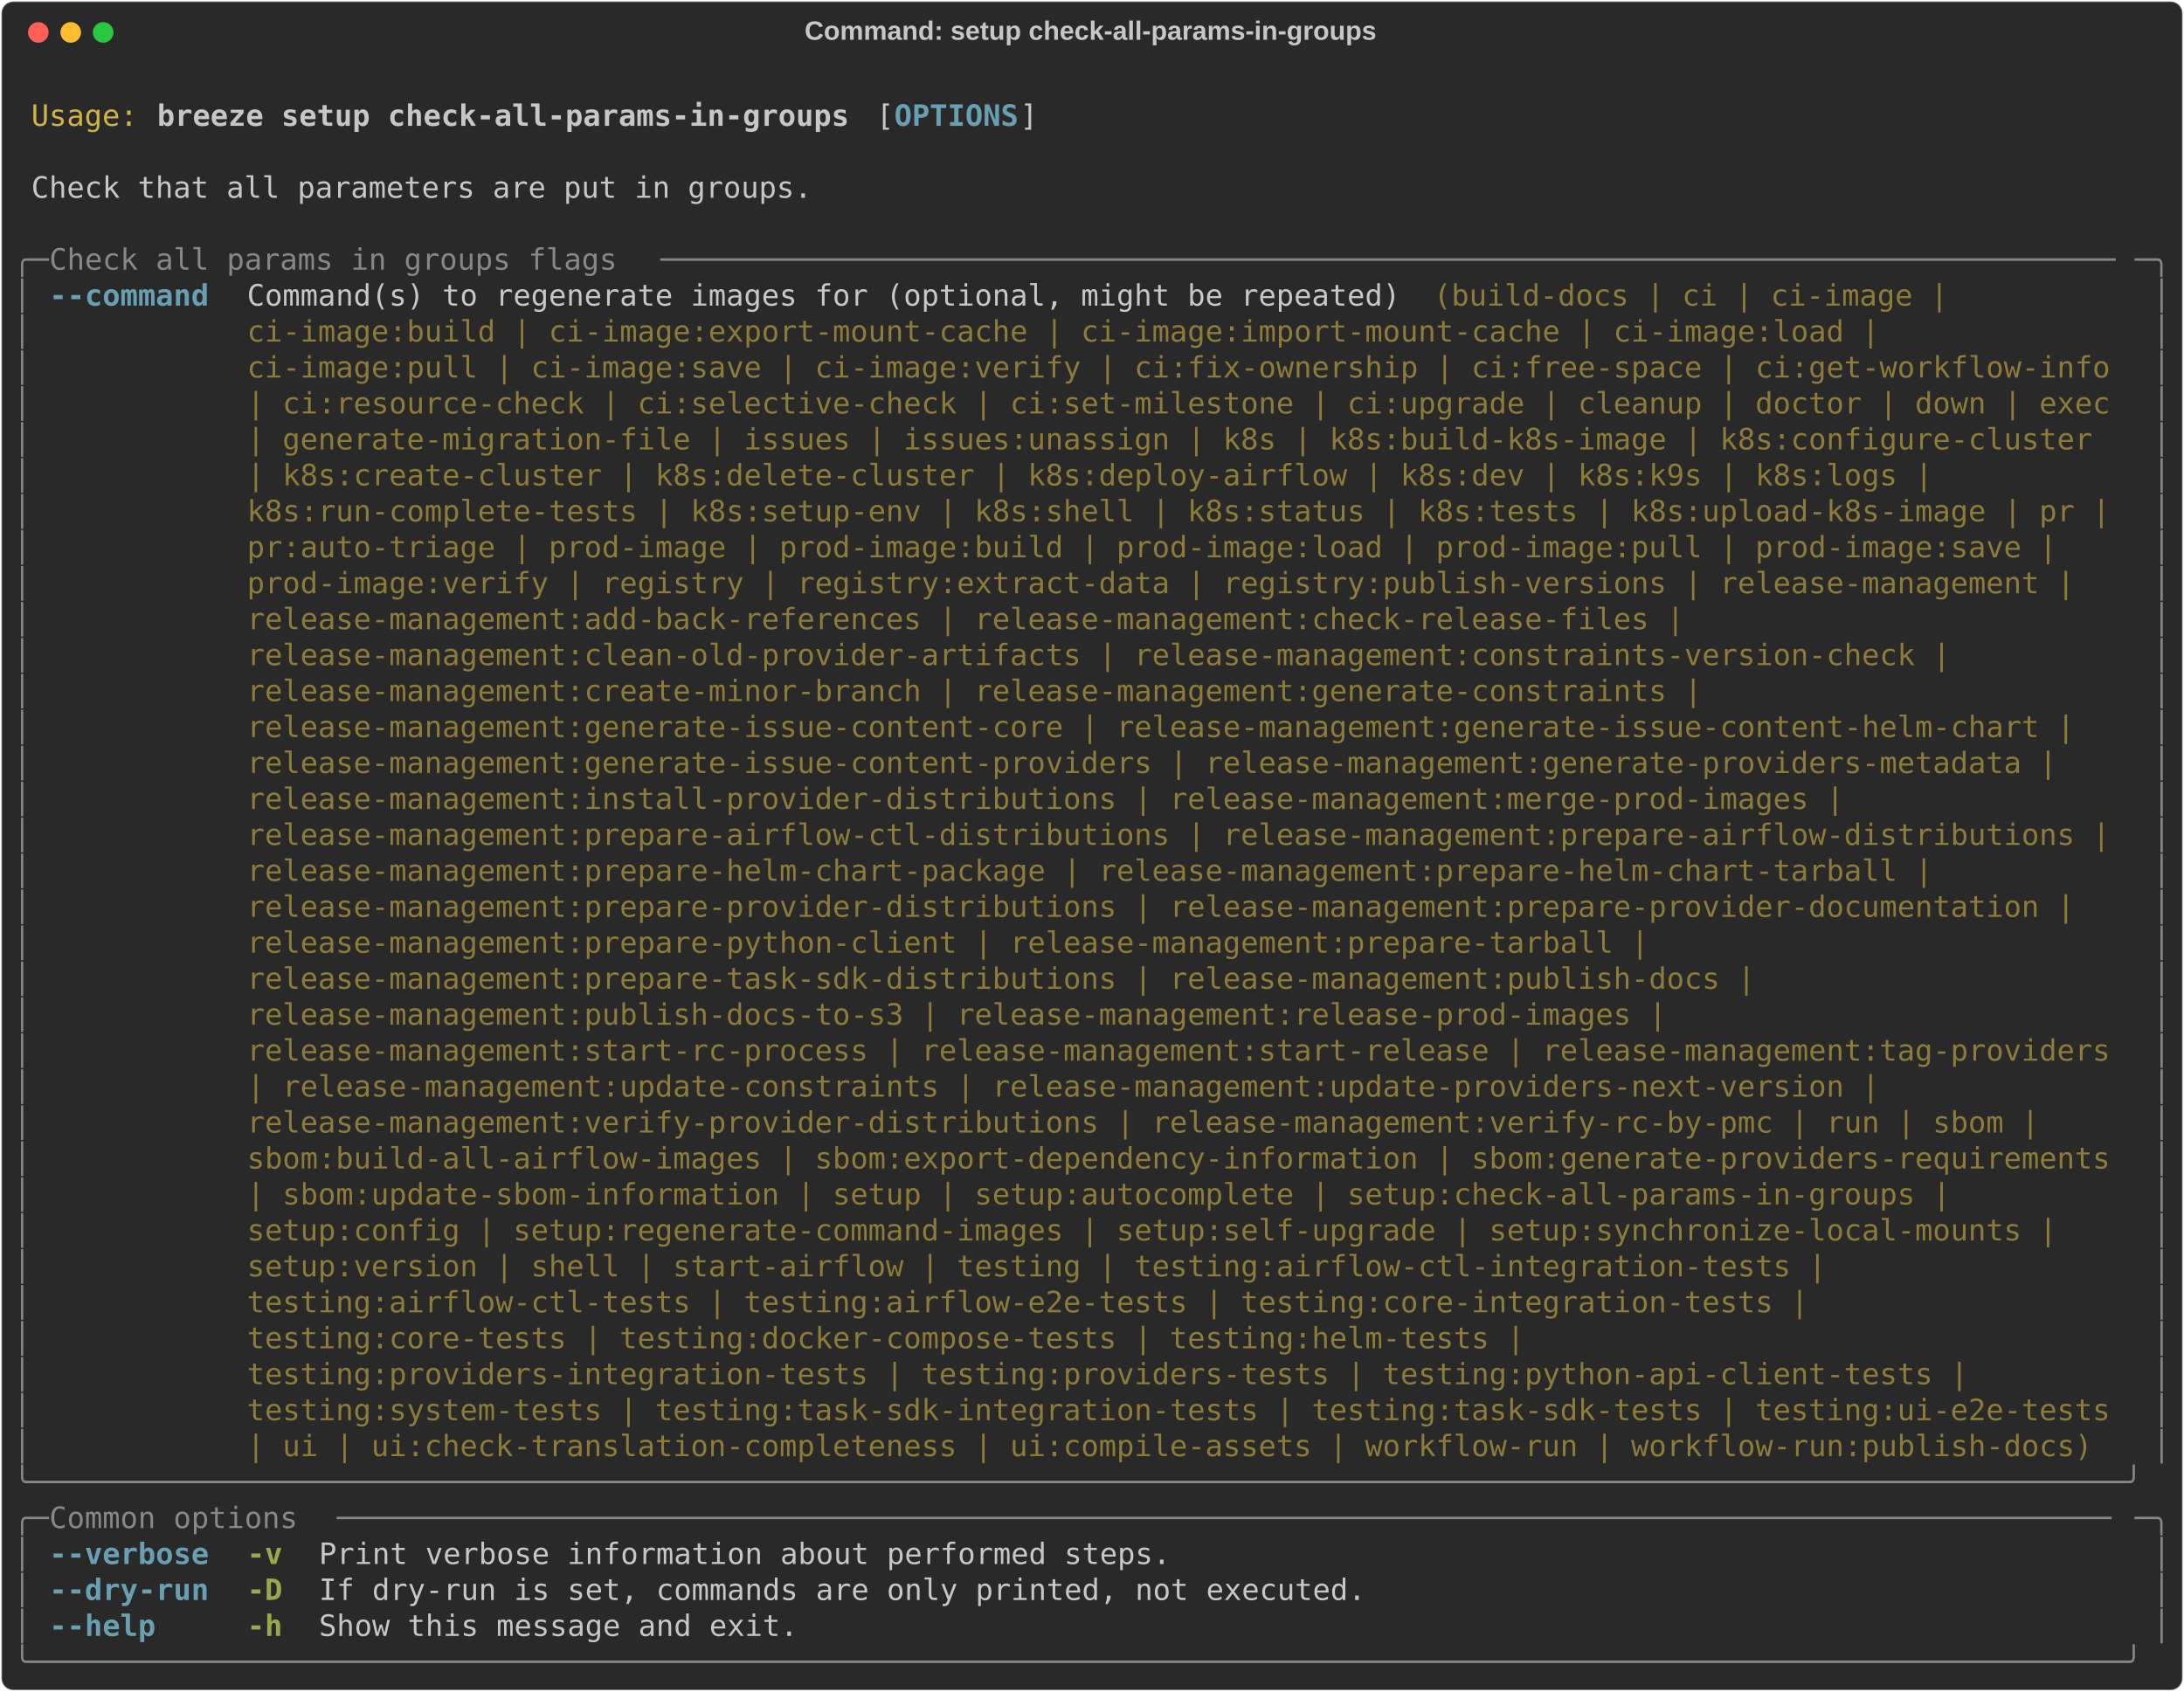
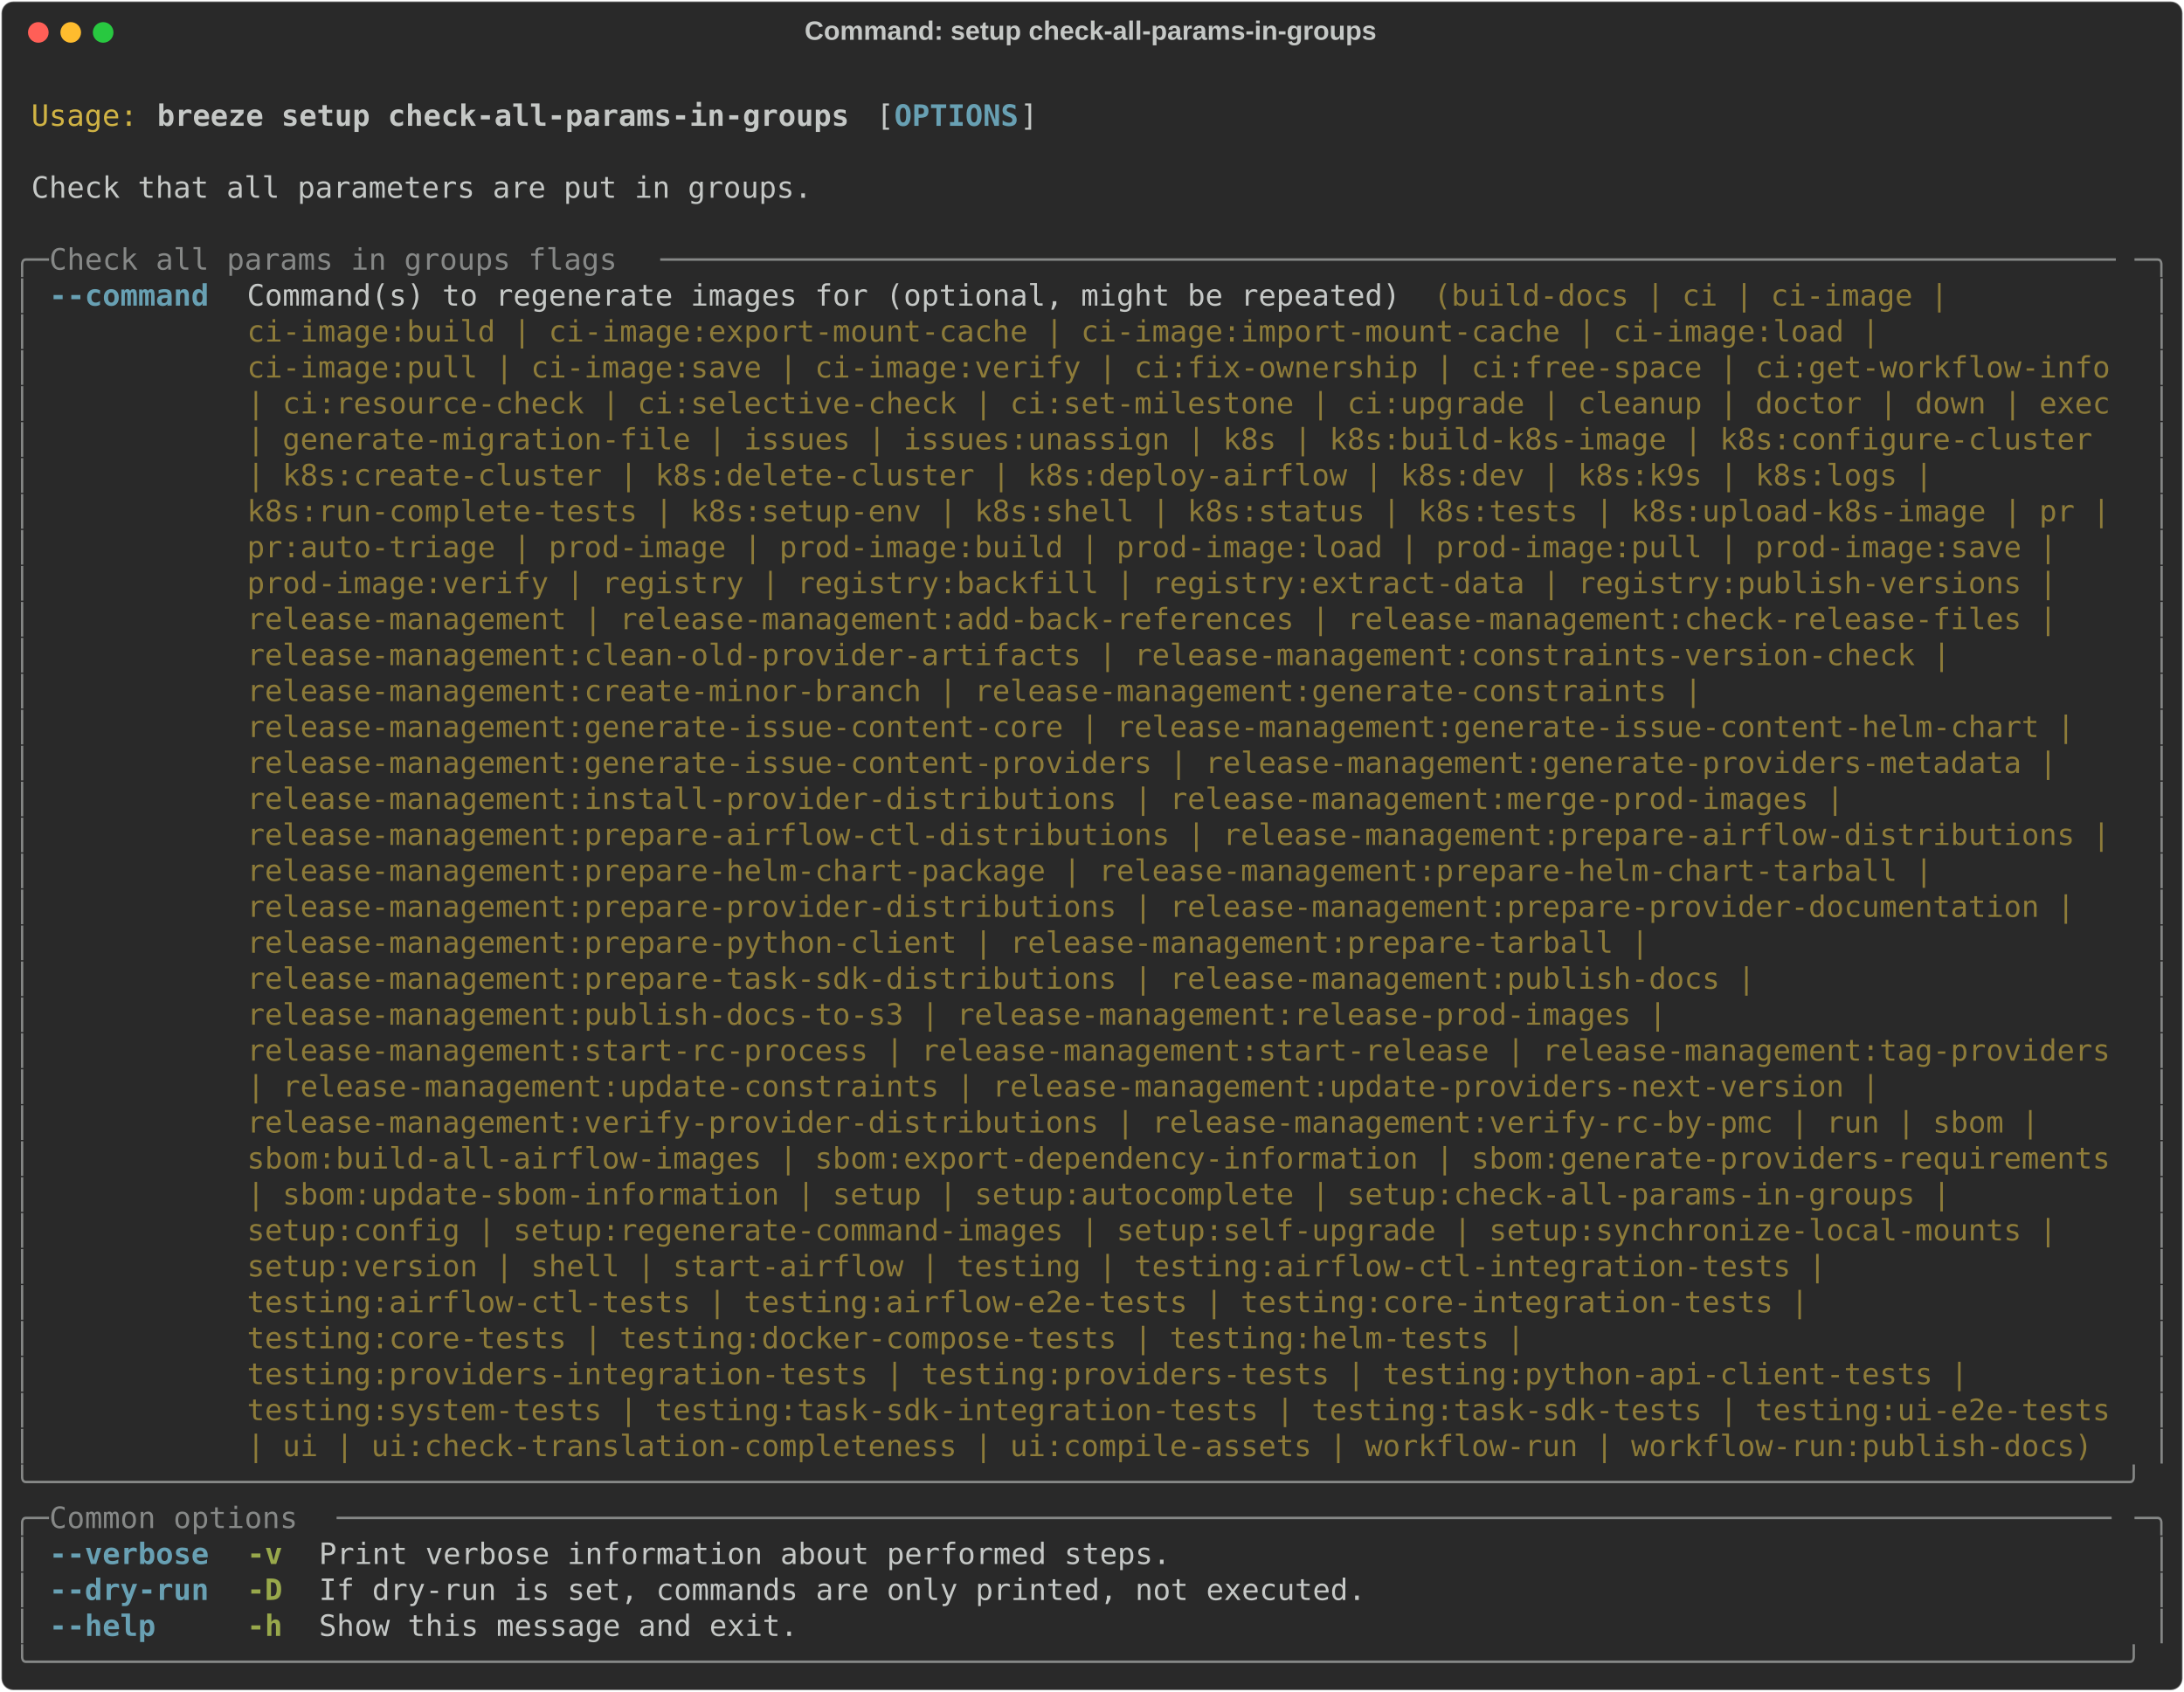
<svg xmlns="http://www.w3.org/2000/svg" class="rich-terminal" viewBox="0 0 1482 1148.0">
  <style>

    @font-face {
        font-family: "Fira Code";
        src: local("FiraCode-Regular"),
                url("https://cdnjs.cloudflare.com/ajax/libs/firacode/6.2.0/woff2/FiraCode-Regular.woff2") format("woff2"),
                url("https://cdnjs.cloudflare.com/ajax/libs/firacode/6.2.0/woff/FiraCode-Regular.woff") format("woff");
        font-style: normal;
        font-weight: 400;
    }
    @font-face {
        font-family: "Fira Code";
        src: local("FiraCode-Bold"),
                url("https://cdnjs.cloudflare.com/ajax/libs/firacode/6.2.0/woff2/FiraCode-Bold.woff2") format("woff2"),
                url("https://cdnjs.cloudflare.com/ajax/libs/firacode/6.2.0/woff/FiraCode-Bold.woff") format("woff");
        font-style: bold;
        font-weight: 700;
    }

    .breeze-setup-check-all-params-in-groups-matrix {
        font-family: Fira Code, monospace;
        font-size: 20px;
        line-height: 24.4px;
        font-variant-east-asian: full-width;
    }

    .breeze-setup-check-all-params-in-groups-title {
        font-size: 18px;
        font-weight: bold;
        font-family: arial;
    }

    .breeze-setup-check-all-params-in-groups-r1 { fill: #c5c8c6 }
.breeze-setup-check-all-params-in-groups-r2 { fill: #d0b344 }
.breeze-setup-check-all-params-in-groups-r3 { fill: #c5c8c6;font-weight: bold }
.breeze-setup-check-all-params-in-groups-r4 { fill: #68a0b3;font-weight: bold }
.breeze-setup-check-all-params-in-groups-r5 { fill: #868887 }
.breeze-setup-check-all-params-in-groups-r6 { fill: #8d7b39 }
.breeze-setup-check-all-params-in-groups-r7 { fill: #98a84b;font-weight: bold }
    </style>
  <defs>
    <clipPath id="breeze-setup-check-all-params-in-groups-clip-terminal">
      <rect x="0" y="0" width="1463.0" height="1097.0" />
    </clipPath>
    <clipPath id="breeze-setup-check-all-params-in-groups-line-0">
      <rect x="0" y="1.5" width="1464" height="24.65" />
    </clipPath>
    <clipPath id="breeze-setup-check-all-params-in-groups-line-1">
      <rect x="0" y="25.9" width="1464" height="24.65" />
    </clipPath>
    <clipPath id="breeze-setup-check-all-params-in-groups-line-2">
      <rect x="0" y="50.3" width="1464" height="24.65" />
    </clipPath>
    <clipPath id="breeze-setup-check-all-params-in-groups-line-3">
      <rect x="0" y="74.7" width="1464" height="24.65" />
    </clipPath>
    <clipPath id="breeze-setup-check-all-params-in-groups-line-4">
      <rect x="0" y="99.1" width="1464" height="24.65" />
    </clipPath>
    <clipPath id="breeze-setup-check-all-params-in-groups-line-5">
      <rect x="0" y="123.5" width="1464" height="24.65" />
    </clipPath>
    <clipPath id="breeze-setup-check-all-params-in-groups-line-6">
      <rect x="0" y="147.9" width="1464" height="24.65" />
    </clipPath>
    <clipPath id="breeze-setup-check-all-params-in-groups-line-7">
      <rect x="0" y="172.3" width="1464" height="24.65" />
    </clipPath>
    <clipPath id="breeze-setup-check-all-params-in-groups-line-8">
      <rect x="0" y="196.7" width="1464" height="24.65" />
    </clipPath>
    <clipPath id="breeze-setup-check-all-params-in-groups-line-9">
      <rect x="0" y="221.1" width="1464" height="24.65" />
    </clipPath>
    <clipPath id="breeze-setup-check-all-params-in-groups-line-10">
      <rect x="0" y="245.5" width="1464" height="24.65" />
    </clipPath>
    <clipPath id="breeze-setup-check-all-params-in-groups-line-11">
      <rect x="0" y="269.9" width="1464" height="24.65" />
    </clipPath>
    <clipPath id="breeze-setup-check-all-params-in-groups-line-12">
      <rect x="0" y="294.3" width="1464" height="24.65" />
    </clipPath>
    <clipPath id="breeze-setup-check-all-params-in-groups-line-13">
      <rect x="0" y="318.7" width="1464" height="24.65" />
    </clipPath>
    <clipPath id="breeze-setup-check-all-params-in-groups-line-14">
      <rect x="0" y="343.1" width="1464" height="24.65" />
    </clipPath>
    <clipPath id="breeze-setup-check-all-params-in-groups-line-15">
      <rect x="0" y="367.5" width="1464" height="24.65" />
    </clipPath>
    <clipPath id="breeze-setup-check-all-params-in-groups-line-16">
      <rect x="0" y="391.9" width="1464" height="24.65" />
    </clipPath>
    <clipPath id="breeze-setup-check-all-params-in-groups-line-17">
      <rect x="0" y="416.3" width="1464" height="24.65" />
    </clipPath>
    <clipPath id="breeze-setup-check-all-params-in-groups-line-18">
      <rect x="0" y="440.7" width="1464" height="24.65" />
    </clipPath>
    <clipPath id="breeze-setup-check-all-params-in-groups-line-19">
      <rect x="0" y="465.1" width="1464" height="24.65" />
    </clipPath>
    <clipPath id="breeze-setup-check-all-params-in-groups-line-20">
      <rect x="0" y="489.5" width="1464" height="24.65" />
    </clipPath>
    <clipPath id="breeze-setup-check-all-params-in-groups-line-21">
      <rect x="0" y="513.9" width="1464" height="24.65" />
    </clipPath>
    <clipPath id="breeze-setup-check-all-params-in-groups-line-22">
      <rect x="0" y="538.3" width="1464" height="24.65" />
    </clipPath>
    <clipPath id="breeze-setup-check-all-params-in-groups-line-23">
      <rect x="0" y="562.7" width="1464" height="24.65" />
    </clipPath>
    <clipPath id="breeze-setup-check-all-params-in-groups-line-24">
      <rect x="0" y="587.1" width="1464" height="24.65" />
    </clipPath>
    <clipPath id="breeze-setup-check-all-params-in-groups-line-25">
      <rect x="0" y="611.5" width="1464" height="24.65" />
    </clipPath>
    <clipPath id="breeze-setup-check-all-params-in-groups-line-26">
      <rect x="0" y="635.9" width="1464" height="24.65" />
    </clipPath>
    <clipPath id="breeze-setup-check-all-params-in-groups-line-27">
      <rect x="0" y="660.3" width="1464" height="24.65" />
    </clipPath>
    <clipPath id="breeze-setup-check-all-params-in-groups-line-28">
      <rect x="0" y="684.7" width="1464" height="24.65" />
    </clipPath>
    <clipPath id="breeze-setup-check-all-params-in-groups-line-29">
      <rect x="0" y="709.1" width="1464" height="24.65" />
    </clipPath>
    <clipPath id="breeze-setup-check-all-params-in-groups-line-30">
      <rect x="0" y="733.5" width="1464" height="24.65" />
    </clipPath>
    <clipPath id="breeze-setup-check-all-params-in-groups-line-31">
      <rect x="0" y="757.9" width="1464" height="24.65" />
    </clipPath>
    <clipPath id="breeze-setup-check-all-params-in-groups-line-32">
      <rect x="0" y="782.3" width="1464" height="24.65" />
    </clipPath>
    <clipPath id="breeze-setup-check-all-params-in-groups-line-33">
      <rect x="0" y="806.7" width="1464" height="24.65" />
    </clipPath>
    <clipPath id="breeze-setup-check-all-params-in-groups-line-34">
      <rect x="0" y="831.1" width="1464" height="24.65" />
    </clipPath>
    <clipPath id="breeze-setup-check-all-params-in-groups-line-35">
      <rect x="0" y="855.5" width="1464" height="24.65" />
    </clipPath>
    <clipPath id="breeze-setup-check-all-params-in-groups-line-36">
      <rect x="0" y="879.9" width="1464" height="24.65" />
    </clipPath>
    <clipPath id="breeze-setup-check-all-params-in-groups-line-37">
      <rect x="0" y="904.3" width="1464" height="24.65" />
    </clipPath>
    <clipPath id="breeze-setup-check-all-params-in-groups-line-38">
      <rect x="0" y="928.7" width="1464" height="24.65" />
    </clipPath>
    <clipPath id="breeze-setup-check-all-params-in-groups-line-39">
      <rect x="0" y="953.1" width="1464" height="24.65" />
    </clipPath>
    <clipPath id="breeze-setup-check-all-params-in-groups-line-40">
      <rect x="0" y="977.5" width="1464" height="24.65" />
    </clipPath>
    <clipPath id="breeze-setup-check-all-params-in-groups-line-41">
      <rect x="0" y="1001.9" width="1464" height="24.65" />
    </clipPath>
    <clipPath id="breeze-setup-check-all-params-in-groups-line-42">
      <rect x="0" y="1026.3" width="1464" height="24.65" />
    </clipPath>
    <clipPath id="breeze-setup-check-all-params-in-groups-line-43">
      <rect x="0" y="1050.7" width="1464" height="24.65" />
    </clipPath>
  </defs>
  <rect fill="#292929" stroke="rgba(255,255,255,0.35)" stroke-width="1" x="1" y="1" width="1480" height="1146" rx="8" />
  <text class="breeze-setup-check-all-params-in-groups-title" fill="#c5c8c6" text-anchor="middle" x="740" y="27">Command: setup check-all-params-in-groups</text>
  <g transform="translate(26,22)">
    <circle cx="0" cy="0" r="7" fill="#ff5f57" />
    <circle cx="22" cy="0" r="7" fill="#febc2e" />
    <circle cx="44" cy="0" r="7" fill="#28c840" />
  </g>
  <g transform="translate(9, 41)" clip-path="url(#breeze-setup-check-all-params-in-groups-clip-terminal)">
    <g class="breeze-setup-check-all-params-in-groups-matrix">
      <text class="breeze-setup-check-all-params-in-groups-r1" x="1464" y="20" textLength="12.2" clip-path="url(#breeze-setup-check-all-params-in-groups-line-0)">
</text>
      <text class="breeze-setup-check-all-params-in-groups-r2" x="12.2" y="44.4" textLength="73.2" clip-path="url(#breeze-setup-check-all-params-in-groups-line-1)">Usage:</text>
      <text class="breeze-setup-check-all-params-in-groups-r3" x="97.6" y="44.4" textLength="475.8" clip-path="url(#breeze-setup-check-all-params-in-groups-line-1)">breeze setup check-all-params-in-groups</text>
      <text class="breeze-setup-check-all-params-in-groups-r1" x="585.6" y="44.4" textLength="12.2" clip-path="url(#breeze-setup-check-all-params-in-groups-line-1)">[</text>
      <text class="breeze-setup-check-all-params-in-groups-r4" x="597.8" y="44.4" textLength="85.4" clip-path="url(#breeze-setup-check-all-params-in-groups-line-1)">OPTIONS</text>
      <text class="breeze-setup-check-all-params-in-groups-r1" x="683.2" y="44.4" textLength="12.2" clip-path="url(#breeze-setup-check-all-params-in-groups-line-1)">]</text>
      <text class="breeze-setup-check-all-params-in-groups-r1" x="1464" y="44.4" textLength="12.2" clip-path="url(#breeze-setup-check-all-params-in-groups-line-1)">
</text>
      <text class="breeze-setup-check-all-params-in-groups-r1" x="1464" y="68.8" textLength="12.2" clip-path="url(#breeze-setup-check-all-params-in-groups-line-2)">
</text>
      <text class="breeze-setup-check-all-params-in-groups-r1" x="12.2" y="93.2" textLength="536.8" clip-path="url(#breeze-setup-check-all-params-in-groups-line-3)">Check that all parameters are put in groups.</text>
      <text class="breeze-setup-check-all-params-in-groups-r1" x="1464" y="93.2" textLength="12.2" clip-path="url(#breeze-setup-check-all-params-in-groups-line-3)">
</text>
      <text class="breeze-setup-check-all-params-in-groups-r1" x="1464" y="117.6" textLength="12.2" clip-path="url(#breeze-setup-check-all-params-in-groups-line-4)">
</text>
      <text class="breeze-setup-check-all-params-in-groups-r5" x="0" y="142" textLength="24.4" clip-path="url(#breeze-setup-check-all-params-in-groups-line-5)">╭─</text>
      <text class="breeze-setup-check-all-params-in-groups-r5" x="24.4" y="142" textLength="414.8" clip-path="url(#breeze-setup-check-all-params-in-groups-line-5)"> Check all params in groups flags </text>
      <text class="breeze-setup-check-all-params-in-groups-r5" x="439.2" y="142" textLength="1000.4" clip-path="url(#breeze-setup-check-all-params-in-groups-line-5)">──────────────────────────────────────────────────────────────────────────────────</text>
      <text class="breeze-setup-check-all-params-in-groups-r5" x="1439.6" y="142" textLength="24.4" clip-path="url(#breeze-setup-check-all-params-in-groups-line-5)">─╮</text>
      <text class="breeze-setup-check-all-params-in-groups-r1" x="1464" y="142" textLength="12.2" clip-path="url(#breeze-setup-check-all-params-in-groups-line-5)">
</text>
      <text class="breeze-setup-check-all-params-in-groups-r5" x="0" y="166.4" textLength="12.2" clip-path="url(#breeze-setup-check-all-params-in-groups-line-6)">│</text>
      <text class="breeze-setup-check-all-params-in-groups-r4" x="24.4" y="166.4" textLength="109.8" clip-path="url(#breeze-setup-check-all-params-in-groups-line-6)">--command</text>
      <text class="breeze-setup-check-all-params-in-groups-r1" x="158.6" y="166.4" textLength="805.2" clip-path="url(#breeze-setup-check-all-params-in-groups-line-6)">Command(s) to regenerate images for (optional, might be repeated) </text>
      <text class="breeze-setup-check-all-params-in-groups-r6" x="963.8" y="166.4" textLength="366" clip-path="url(#breeze-setup-check-all-params-in-groups-line-6)">(build-docs | ci | ci-image | </text>
      <text class="breeze-setup-check-all-params-in-groups-r5" x="1451.8" y="166.4" textLength="12.2" clip-path="url(#breeze-setup-check-all-params-in-groups-line-6)">│</text>
      <text class="breeze-setup-check-all-params-in-groups-r1" x="1464" y="166.4" textLength="12.2" clip-path="url(#breeze-setup-check-all-params-in-groups-line-6)">
</text>
      <text class="breeze-setup-check-all-params-in-groups-r5" x="0" y="190.8" textLength="12.2" clip-path="url(#breeze-setup-check-all-params-in-groups-line-7)">│</text>
      <text class="breeze-setup-check-all-params-in-groups-r6" x="158.6" y="190.8" textLength="1134.6" clip-path="url(#breeze-setup-check-all-params-in-groups-line-7)">ci-image:build | ci-image:export-mount-cache | ci-image:import-mount-cache | ci-image:load | </text>
      <text class="breeze-setup-check-all-params-in-groups-r5" x="1451.8" y="190.8" textLength="12.2" clip-path="url(#breeze-setup-check-all-params-in-groups-line-7)">│</text>
      <text class="breeze-setup-check-all-params-in-groups-r1" x="1464" y="190.8" textLength="12.2" clip-path="url(#breeze-setup-check-all-params-in-groups-line-7)">
</text>
      <text class="breeze-setup-check-all-params-in-groups-r5" x="0" y="215.2" textLength="12.2" clip-path="url(#breeze-setup-check-all-params-in-groups-line-8)">│</text>
      <text class="breeze-setup-check-all-params-in-groups-r6" x="158.6" y="215.2" textLength="1281" clip-path="url(#breeze-setup-check-all-params-in-groups-line-8)">ci-image:pull | ci-image:save | ci-image:verify | ci:fix-ownership | ci:free-space | ci:get-workflow-info</text>
      <text class="breeze-setup-check-all-params-in-groups-r5" x="1451.8" y="215.2" textLength="12.2" clip-path="url(#breeze-setup-check-all-params-in-groups-line-8)">│</text>
      <text class="breeze-setup-check-all-params-in-groups-r1" x="1464" y="215.2" textLength="12.2" clip-path="url(#breeze-setup-check-all-params-in-groups-line-8)">
</text>
      <text class="breeze-setup-check-all-params-in-groups-r5" x="0" y="239.6" textLength="12.2" clip-path="url(#breeze-setup-check-all-params-in-groups-line-9)">│</text>
      <text class="breeze-setup-check-all-params-in-groups-r6" x="158.6" y="239.6" textLength="1281" clip-path="url(#breeze-setup-check-all-params-in-groups-line-9)">| ci:resource-check | ci:selective-check | ci:set-milestone | ci:upgrade | cleanup | doctor | down | exec</text>
      <text class="breeze-setup-check-all-params-in-groups-r5" x="1451.8" y="239.6" textLength="12.2" clip-path="url(#breeze-setup-check-all-params-in-groups-line-9)">│</text>
      <text class="breeze-setup-check-all-params-in-groups-r1" x="1464" y="239.6" textLength="12.2" clip-path="url(#breeze-setup-check-all-params-in-groups-line-9)">
</text>
      <text class="breeze-setup-check-all-params-in-groups-r5" x="0" y="264" textLength="12.2" clip-path="url(#breeze-setup-check-all-params-in-groups-line-10)">│</text>
      <text class="breeze-setup-check-all-params-in-groups-r6" x="158.6" y="264" textLength="1281" clip-path="url(#breeze-setup-check-all-params-in-groups-line-10)">| generate-migration-file | issues | issues:unassign | k8s | k8s:build-k8s-image | k8s:configure-cluster </text>
      <text class="breeze-setup-check-all-params-in-groups-r5" x="1451.8" y="264" textLength="12.2" clip-path="url(#breeze-setup-check-all-params-in-groups-line-10)">│</text>
      <text class="breeze-setup-check-all-params-in-groups-r1" x="1464" y="264" textLength="12.2" clip-path="url(#breeze-setup-check-all-params-in-groups-line-10)">
</text>
      <text class="breeze-setup-check-all-params-in-groups-r5" x="0" y="288.4" textLength="12.2" clip-path="url(#breeze-setup-check-all-params-in-groups-line-11)">│</text>
      <text class="breeze-setup-check-all-params-in-groups-r6" x="158.6" y="288.4" textLength="1171.2" clip-path="url(#breeze-setup-check-all-params-in-groups-line-11)">| k8s:create-cluster | k8s:delete-cluster | k8s:deploy-airflow | k8s:dev | k8s:k9s | k8s:logs | </text>
      <text class="breeze-setup-check-all-params-in-groups-r5" x="1451.8" y="288.4" textLength="12.2" clip-path="url(#breeze-setup-check-all-params-in-groups-line-11)">│</text>
      <text class="breeze-setup-check-all-params-in-groups-r1" x="1464" y="288.4" textLength="12.2" clip-path="url(#breeze-setup-check-all-params-in-groups-line-11)">
</text>
      <text class="breeze-setup-check-all-params-in-groups-r5" x="0" y="312.8" textLength="12.2" clip-path="url(#breeze-setup-check-all-params-in-groups-line-12)">│</text>
      <text class="breeze-setup-check-all-params-in-groups-r6" x="158.6" y="312.8" textLength="1281" clip-path="url(#breeze-setup-check-all-params-in-groups-line-12)">k8s:run-complete-tests | k8s:setup-env | k8s:shell | k8s:status | k8s:tests | k8s:upload-k8s-image | pr |</text>
      <text class="breeze-setup-check-all-params-in-groups-r5" x="1451.8" y="312.8" textLength="12.2" clip-path="url(#breeze-setup-check-all-params-in-groups-line-12)">│</text>
      <text class="breeze-setup-check-all-params-in-groups-r1" x="1464" y="312.8" textLength="12.2" clip-path="url(#breeze-setup-check-all-params-in-groups-line-12)">
</text>
      <text class="breeze-setup-check-all-params-in-groups-r5" x="0" y="337.2" textLength="12.2" clip-path="url(#breeze-setup-check-all-params-in-groups-line-13)">│</text>
      <text class="breeze-setup-check-all-params-in-groups-r6" x="158.6" y="337.2" textLength="1256.6" clip-path="url(#breeze-setup-check-all-params-in-groups-line-13)">pr:auto-triage | prod-image | prod-image:build | prod-image:load | prod-image:pull | prod-image:save | </text>
      <text class="breeze-setup-check-all-params-in-groups-r5" x="1451.8" y="337.2" textLength="12.2" clip-path="url(#breeze-setup-check-all-params-in-groups-line-13)">│</text>
      <text class="breeze-setup-check-all-params-in-groups-r1" x="1464" y="337.2" textLength="12.2" clip-path="url(#breeze-setup-check-all-params-in-groups-line-13)">
</text>
      <text class="breeze-setup-check-all-params-in-groups-r5" x="0" y="361.6" textLength="12.2" clip-path="url(#breeze-setup-check-all-params-in-groups-line-14)">│</text>
-       <text class="breeze-setup-check-all-params-in-groups-r6" x="158.6" y="361.6" textLength="1268.8" clip-path="url(#breeze-setup-check-all-params-in-groups-line-14)">prod-image:verify | registry | registry:extract-data | registry:publish-versions | release-management | </text>
+       <text class="breeze-setup-check-all-params-in-groups-r6" x="158.6" y="361.6" textLength="1256.6" clip-path="url(#breeze-setup-check-all-params-in-groups-line-14)">prod-image:verify | registry | registry:backfill | registry:extract-data | registry:publish-versions | </text>
      <text class="breeze-setup-check-all-params-in-groups-r5" x="1451.8" y="361.6" textLength="12.2" clip-path="url(#breeze-setup-check-all-params-in-groups-line-14)">│</text>
      <text class="breeze-setup-check-all-params-in-groups-r1" x="1464" y="361.6" textLength="12.2" clip-path="url(#breeze-setup-check-all-params-in-groups-line-14)">
</text>
      <text class="breeze-setup-check-all-params-in-groups-r5" x="0" y="386" textLength="12.2" clip-path="url(#breeze-setup-check-all-params-in-groups-line-15)">│</text>
-       <text class="breeze-setup-check-all-params-in-groups-r6" x="158.6" y="386" textLength="1000.4" clip-path="url(#breeze-setup-check-all-params-in-groups-line-15)">release-management:add-back-references | release-management:check-release-files | </text>
+       <text class="breeze-setup-check-all-params-in-groups-r6" x="158.6" y="386" textLength="1256.6" clip-path="url(#breeze-setup-check-all-params-in-groups-line-15)">release-management | release-management:add-back-references | release-management:check-release-files | </text>
      <text class="breeze-setup-check-all-params-in-groups-r5" x="1451.8" y="386" textLength="12.2" clip-path="url(#breeze-setup-check-all-params-in-groups-line-15)">│</text>
      <text class="breeze-setup-check-all-params-in-groups-r1" x="1464" y="386" textLength="12.2" clip-path="url(#breeze-setup-check-all-params-in-groups-line-15)">
</text>
      <text class="breeze-setup-check-all-params-in-groups-r5" x="0" y="410.4" textLength="12.2" clip-path="url(#breeze-setup-check-all-params-in-groups-line-16)">│</text>
      <text class="breeze-setup-check-all-params-in-groups-r6" x="158.6" y="410.4" textLength="1183.4" clip-path="url(#breeze-setup-check-all-params-in-groups-line-16)">release-management:clean-old-provider-artifacts | release-management:constraints-version-check | </text>
      <text class="breeze-setup-check-all-params-in-groups-r5" x="1451.8" y="410.4" textLength="12.2" clip-path="url(#breeze-setup-check-all-params-in-groups-line-16)">│</text>
      <text class="breeze-setup-check-all-params-in-groups-r1" x="1464" y="410.4" textLength="12.2" clip-path="url(#breeze-setup-check-all-params-in-groups-line-16)">
</text>
      <text class="breeze-setup-check-all-params-in-groups-r5" x="0" y="434.8" textLength="12.2" clip-path="url(#breeze-setup-check-all-params-in-groups-line-17)">│</text>
      <text class="breeze-setup-check-all-params-in-groups-r6" x="158.6" y="434.8" textLength="1012.6" clip-path="url(#breeze-setup-check-all-params-in-groups-line-17)">release-management:create-minor-branch | release-management:generate-constraints | </text>
      <text class="breeze-setup-check-all-params-in-groups-r5" x="1451.8" y="434.8" textLength="12.2" clip-path="url(#breeze-setup-check-all-params-in-groups-line-17)">│</text>
      <text class="breeze-setup-check-all-params-in-groups-r1" x="1464" y="434.8" textLength="12.2" clip-path="url(#breeze-setup-check-all-params-in-groups-line-17)">
</text>
      <text class="breeze-setup-check-all-params-in-groups-r5" x="0" y="459.2" textLength="12.2" clip-path="url(#breeze-setup-check-all-params-in-groups-line-18)">│</text>
      <text class="breeze-setup-check-all-params-in-groups-r6" x="158.6" y="459.2" textLength="1268.8" clip-path="url(#breeze-setup-check-all-params-in-groups-line-18)">release-management:generate-issue-content-core | release-management:generate-issue-content-helm-chart | </text>
      <text class="breeze-setup-check-all-params-in-groups-r5" x="1451.8" y="459.2" textLength="12.2" clip-path="url(#breeze-setup-check-all-params-in-groups-line-18)">│</text>
      <text class="breeze-setup-check-all-params-in-groups-r1" x="1464" y="459.2" textLength="12.2" clip-path="url(#breeze-setup-check-all-params-in-groups-line-18)">
</text>
      <text class="breeze-setup-check-all-params-in-groups-r5" x="0" y="483.6" textLength="12.2" clip-path="url(#breeze-setup-check-all-params-in-groups-line-19)">│</text>
      <text class="breeze-setup-check-all-params-in-groups-r6" x="158.6" y="483.6" textLength="1256.6" clip-path="url(#breeze-setup-check-all-params-in-groups-line-19)">release-management:generate-issue-content-providers | release-management:generate-providers-metadata | </text>
      <text class="breeze-setup-check-all-params-in-groups-r5" x="1451.8" y="483.6" textLength="12.2" clip-path="url(#breeze-setup-check-all-params-in-groups-line-19)">│</text>
      <text class="breeze-setup-check-all-params-in-groups-r1" x="1464" y="483.6" textLength="12.2" clip-path="url(#breeze-setup-check-all-params-in-groups-line-19)">
</text>
      <text class="breeze-setup-check-all-params-in-groups-r5" x="0" y="508" textLength="12.2" clip-path="url(#breeze-setup-check-all-params-in-groups-line-20)">│</text>
      <text class="breeze-setup-check-all-params-in-groups-r6" x="158.6" y="508" textLength="1110.2" clip-path="url(#breeze-setup-check-all-params-in-groups-line-20)">release-management:install-provider-distributions | release-management:merge-prod-images | </text>
      <text class="breeze-setup-check-all-params-in-groups-r5" x="1451.8" y="508" textLength="12.2" clip-path="url(#breeze-setup-check-all-params-in-groups-line-20)">│</text>
      <text class="breeze-setup-check-all-params-in-groups-r1" x="1464" y="508" textLength="12.2" clip-path="url(#breeze-setup-check-all-params-in-groups-line-20)">
</text>
      <text class="breeze-setup-check-all-params-in-groups-r5" x="0" y="532.4" textLength="12.2" clip-path="url(#breeze-setup-check-all-params-in-groups-line-21)">│</text>
      <text class="breeze-setup-check-all-params-in-groups-r6" x="158.6" y="532.4" textLength="1281" clip-path="url(#breeze-setup-check-all-params-in-groups-line-21)">release-management:prepare-airflow-ctl-distributions | release-management:prepare-airflow-distributions |</text>
      <text class="breeze-setup-check-all-params-in-groups-r5" x="1451.8" y="532.4" textLength="12.2" clip-path="url(#breeze-setup-check-all-params-in-groups-line-21)">│</text>
      <text class="breeze-setup-check-all-params-in-groups-r1" x="1464" y="532.4" textLength="12.2" clip-path="url(#breeze-setup-check-all-params-in-groups-line-21)">
</text>
      <text class="breeze-setup-check-all-params-in-groups-r5" x="0" y="556.8" textLength="12.2" clip-path="url(#breeze-setup-check-all-params-in-groups-line-22)">│</text>
      <text class="breeze-setup-check-all-params-in-groups-r6" x="158.6" y="556.8" textLength="1171.2" clip-path="url(#breeze-setup-check-all-params-in-groups-line-22)">release-management:prepare-helm-chart-package | release-management:prepare-helm-chart-tarball | </text>
      <text class="breeze-setup-check-all-params-in-groups-r5" x="1451.8" y="556.8" textLength="12.2" clip-path="url(#breeze-setup-check-all-params-in-groups-line-22)">│</text>
      <text class="breeze-setup-check-all-params-in-groups-r1" x="1464" y="556.8" textLength="12.2" clip-path="url(#breeze-setup-check-all-params-in-groups-line-22)">
</text>
      <text class="breeze-setup-check-all-params-in-groups-r5" x="0" y="581.2" textLength="12.2" clip-path="url(#breeze-setup-check-all-params-in-groups-line-23)">│</text>
      <text class="breeze-setup-check-all-params-in-groups-r6" x="158.6" y="581.2" textLength="1268.8" clip-path="url(#breeze-setup-check-all-params-in-groups-line-23)">release-management:prepare-provider-distributions | release-management:prepare-provider-documentation | </text>
      <text class="breeze-setup-check-all-params-in-groups-r5" x="1451.8" y="581.2" textLength="12.2" clip-path="url(#breeze-setup-check-all-params-in-groups-line-23)">│</text>
      <text class="breeze-setup-check-all-params-in-groups-r1" x="1464" y="581.2" textLength="12.2" clip-path="url(#breeze-setup-check-all-params-in-groups-line-23)">
</text>
      <text class="breeze-setup-check-all-params-in-groups-r5" x="0" y="605.6" textLength="12.2" clip-path="url(#breeze-setup-check-all-params-in-groups-line-24)">│</text>
      <text class="breeze-setup-check-all-params-in-groups-r6" x="158.6" y="605.6" textLength="976" clip-path="url(#breeze-setup-check-all-params-in-groups-line-24)">release-management:prepare-python-client | release-management:prepare-tarball | </text>
      <text class="breeze-setup-check-all-params-in-groups-r5" x="1451.8" y="605.6" textLength="12.2" clip-path="url(#breeze-setup-check-all-params-in-groups-line-24)">│</text>
      <text class="breeze-setup-check-all-params-in-groups-r1" x="1464" y="605.6" textLength="12.2" clip-path="url(#breeze-setup-check-all-params-in-groups-line-24)">
</text>
      <text class="breeze-setup-check-all-params-in-groups-r5" x="0" y="630" textLength="12.2" clip-path="url(#breeze-setup-check-all-params-in-groups-line-25)">│</text>
      <text class="breeze-setup-check-all-params-in-groups-r6" x="158.6" y="630" textLength="1049.2" clip-path="url(#breeze-setup-check-all-params-in-groups-line-25)">release-management:prepare-task-sdk-distributions | release-management:publish-docs | </text>
      <text class="breeze-setup-check-all-params-in-groups-r5" x="1451.8" y="630" textLength="12.2" clip-path="url(#breeze-setup-check-all-params-in-groups-line-25)">│</text>
      <text class="breeze-setup-check-all-params-in-groups-r1" x="1464" y="630" textLength="12.2" clip-path="url(#breeze-setup-check-all-params-in-groups-line-25)">
</text>
      <text class="breeze-setup-check-all-params-in-groups-r5" x="0" y="654.4" textLength="12.2" clip-path="url(#breeze-setup-check-all-params-in-groups-line-26)">│</text>
      <text class="breeze-setup-check-all-params-in-groups-r6" x="158.6" y="654.4" textLength="988.2" clip-path="url(#breeze-setup-check-all-params-in-groups-line-26)">release-management:publish-docs-to-s3 | release-management:release-prod-images | </text>
      <text class="breeze-setup-check-all-params-in-groups-r5" x="1451.8" y="654.4" textLength="12.2" clip-path="url(#breeze-setup-check-all-params-in-groups-line-26)">│</text>
      <text class="breeze-setup-check-all-params-in-groups-r1" x="1464" y="654.4" textLength="12.2" clip-path="url(#breeze-setup-check-all-params-in-groups-line-26)">
</text>
      <text class="breeze-setup-check-all-params-in-groups-r5" x="0" y="678.8" textLength="12.2" clip-path="url(#breeze-setup-check-all-params-in-groups-line-27)">│</text>
      <text class="breeze-setup-check-all-params-in-groups-r6" x="158.6" y="678.8" textLength="1281" clip-path="url(#breeze-setup-check-all-params-in-groups-line-27)">release-management:start-rc-process | release-management:start-release | release-management:tag-providers</text>
      <text class="breeze-setup-check-all-params-in-groups-r5" x="1451.8" y="678.8" textLength="12.2" clip-path="url(#breeze-setup-check-all-params-in-groups-line-27)">│</text>
      <text class="breeze-setup-check-all-params-in-groups-r1" x="1464" y="678.8" textLength="12.2" clip-path="url(#breeze-setup-check-all-params-in-groups-line-27)">
</text>
      <text class="breeze-setup-check-all-params-in-groups-r5" x="0" y="703.2" textLength="12.2" clip-path="url(#breeze-setup-check-all-params-in-groups-line-28)">│</text>
      <text class="breeze-setup-check-all-params-in-groups-r6" x="158.6" y="703.2" textLength="1134.6" clip-path="url(#breeze-setup-check-all-params-in-groups-line-28)">| release-management:update-constraints | release-management:update-providers-next-version | </text>
      <text class="breeze-setup-check-all-params-in-groups-r5" x="1451.8" y="703.2" textLength="12.2" clip-path="url(#breeze-setup-check-all-params-in-groups-line-28)">│</text>
      <text class="breeze-setup-check-all-params-in-groups-r1" x="1464" y="703.2" textLength="12.2" clip-path="url(#breeze-setup-check-all-params-in-groups-line-28)">
</text>
      <text class="breeze-setup-check-all-params-in-groups-r5" x="0" y="727.6" textLength="12.2" clip-path="url(#breeze-setup-check-all-params-in-groups-line-29)">│</text>
      <text class="breeze-setup-check-all-params-in-groups-r6" x="158.6" y="727.6" textLength="1244.4" clip-path="url(#breeze-setup-check-all-params-in-groups-line-29)">release-management:verify-provider-distributions | release-management:verify-rc-by-pmc | run | sbom | </text>
      <text class="breeze-setup-check-all-params-in-groups-r5" x="1451.8" y="727.6" textLength="12.2" clip-path="url(#breeze-setup-check-all-params-in-groups-line-29)">│</text>
      <text class="breeze-setup-check-all-params-in-groups-r1" x="1464" y="727.6" textLength="12.2" clip-path="url(#breeze-setup-check-all-params-in-groups-line-29)">
</text>
      <text class="breeze-setup-check-all-params-in-groups-r5" x="0" y="752" textLength="12.2" clip-path="url(#breeze-setup-check-all-params-in-groups-line-30)">│</text>
      <text class="breeze-setup-check-all-params-in-groups-r6" x="158.6" y="752" textLength="1281" clip-path="url(#breeze-setup-check-all-params-in-groups-line-30)">sbom:build-all-airflow-images | sbom:export-dependency-information | sbom:generate-providers-requirements</text>
      <text class="breeze-setup-check-all-params-in-groups-r5" x="1451.8" y="752" textLength="12.2" clip-path="url(#breeze-setup-check-all-params-in-groups-line-30)">│</text>
      <text class="breeze-setup-check-all-params-in-groups-r1" x="1464" y="752" textLength="12.2" clip-path="url(#breeze-setup-check-all-params-in-groups-line-30)">
</text>
      <text class="breeze-setup-check-all-params-in-groups-r5" x="0" y="776.4" textLength="12.2" clip-path="url(#breeze-setup-check-all-params-in-groups-line-31)">│</text>
      <text class="breeze-setup-check-all-params-in-groups-r6" x="158.6" y="776.4" textLength="1183.4" clip-path="url(#breeze-setup-check-all-params-in-groups-line-31)">| sbom:update-sbom-information | setup | setup:autocomplete | setup:check-all-params-in-groups | </text>
      <text class="breeze-setup-check-all-params-in-groups-r5" x="1451.8" y="776.4" textLength="12.2" clip-path="url(#breeze-setup-check-all-params-in-groups-line-31)">│</text>
      <text class="breeze-setup-check-all-params-in-groups-r1" x="1464" y="776.4" textLength="12.2" clip-path="url(#breeze-setup-check-all-params-in-groups-line-31)">
</text>
      <text class="breeze-setup-check-all-params-in-groups-r5" x="0" y="800.8" textLength="12.2" clip-path="url(#breeze-setup-check-all-params-in-groups-line-32)">│</text>
      <text class="breeze-setup-check-all-params-in-groups-r6" x="158.6" y="800.8" textLength="1256.6" clip-path="url(#breeze-setup-check-all-params-in-groups-line-32)">setup:config | setup:regenerate-command-images | setup:self-upgrade | setup:synchronize-local-mounts | </text>
      <text class="breeze-setup-check-all-params-in-groups-r5" x="1451.8" y="800.8" textLength="12.2" clip-path="url(#breeze-setup-check-all-params-in-groups-line-32)">│</text>
      <text class="breeze-setup-check-all-params-in-groups-r1" x="1464" y="800.8" textLength="12.2" clip-path="url(#breeze-setup-check-all-params-in-groups-line-32)">
</text>
      <text class="breeze-setup-check-all-params-in-groups-r5" x="0" y="825.2" textLength="12.2" clip-path="url(#breeze-setup-check-all-params-in-groups-line-33)">│</text>
      <text class="breeze-setup-check-all-params-in-groups-r6" x="158.6" y="825.2" textLength="1098" clip-path="url(#breeze-setup-check-all-params-in-groups-line-33)">setup:version | shell | start-airflow | testing | testing:airflow-ctl-integration-tests | </text>
      <text class="breeze-setup-check-all-params-in-groups-r5" x="1451.8" y="825.2" textLength="12.2" clip-path="url(#breeze-setup-check-all-params-in-groups-line-33)">│</text>
      <text class="breeze-setup-check-all-params-in-groups-r1" x="1464" y="825.2" textLength="12.2" clip-path="url(#breeze-setup-check-all-params-in-groups-line-33)">
</text>
      <text class="breeze-setup-check-all-params-in-groups-r5" x="0" y="849.6" textLength="12.2" clip-path="url(#breeze-setup-check-all-params-in-groups-line-34)">│</text>
      <text class="breeze-setup-check-all-params-in-groups-r6" x="158.6" y="849.6" textLength="1085.8" clip-path="url(#breeze-setup-check-all-params-in-groups-line-34)">testing:airflow-ctl-tests | testing:airflow-e2e-tests | testing:core-integration-tests | </text>
      <text class="breeze-setup-check-all-params-in-groups-r5" x="1451.8" y="849.6" textLength="12.2" clip-path="url(#breeze-setup-check-all-params-in-groups-line-34)">│</text>
      <text class="breeze-setup-check-all-params-in-groups-r1" x="1464" y="849.6" textLength="12.2" clip-path="url(#breeze-setup-check-all-params-in-groups-line-34)">
</text>
      <text class="breeze-setup-check-all-params-in-groups-r5" x="0" y="874" textLength="12.2" clip-path="url(#breeze-setup-check-all-params-in-groups-line-35)">│</text>
      <text class="breeze-setup-check-all-params-in-groups-r6" x="158.6" y="874" textLength="890.6" clip-path="url(#breeze-setup-check-all-params-in-groups-line-35)">testing:core-tests | testing:docker-compose-tests | testing:helm-tests | </text>
      <text class="breeze-setup-check-all-params-in-groups-r5" x="1451.8" y="874" textLength="12.2" clip-path="url(#breeze-setup-check-all-params-in-groups-line-35)">│</text>
      <text class="breeze-setup-check-all-params-in-groups-r1" x="1464" y="874" textLength="12.2" clip-path="url(#breeze-setup-check-all-params-in-groups-line-35)">
</text>
      <text class="breeze-setup-check-all-params-in-groups-r5" x="0" y="898.4" textLength="12.2" clip-path="url(#breeze-setup-check-all-params-in-groups-line-36)">│</text>
      <text class="breeze-setup-check-all-params-in-groups-r6" x="158.6" y="898.4" textLength="1195.6" clip-path="url(#breeze-setup-check-all-params-in-groups-line-36)">testing:providers-integration-tests | testing:providers-tests | testing:python-api-client-tests | </text>
      <text class="breeze-setup-check-all-params-in-groups-r5" x="1451.8" y="898.4" textLength="12.2" clip-path="url(#breeze-setup-check-all-params-in-groups-line-36)">│</text>
      <text class="breeze-setup-check-all-params-in-groups-r1" x="1464" y="898.4" textLength="12.2" clip-path="url(#breeze-setup-check-all-params-in-groups-line-36)">
</text>
      <text class="breeze-setup-check-all-params-in-groups-r5" x="0" y="922.8" textLength="12.2" clip-path="url(#breeze-setup-check-all-params-in-groups-line-37)">│</text>
      <text class="breeze-setup-check-all-params-in-groups-r6" x="158.6" y="922.8" textLength="1281" clip-path="url(#breeze-setup-check-all-params-in-groups-line-37)">testing:system-tests | testing:task-sdk-integration-tests | testing:task-sdk-tests | testing:ui-e2e-tests</text>
      <text class="breeze-setup-check-all-params-in-groups-r5" x="1451.8" y="922.8" textLength="12.2" clip-path="url(#breeze-setup-check-all-params-in-groups-line-37)">│</text>
      <text class="breeze-setup-check-all-params-in-groups-r1" x="1464" y="922.8" textLength="12.2" clip-path="url(#breeze-setup-check-all-params-in-groups-line-37)">
</text>
      <text class="breeze-setup-check-all-params-in-groups-r5" x="0" y="947.2" textLength="12.2" clip-path="url(#breeze-setup-check-all-params-in-groups-line-38)">│</text>
      <text class="breeze-setup-check-all-params-in-groups-r6" x="158.6" y="947.2" textLength="1268.8" clip-path="url(#breeze-setup-check-all-params-in-groups-line-38)">| ui | ui:check-translation-completeness | ui:compile-assets | workflow-run | workflow-run:publish-docs)</text>
      <text class="breeze-setup-check-all-params-in-groups-r5" x="1451.8" y="947.2" textLength="12.2" clip-path="url(#breeze-setup-check-all-params-in-groups-line-38)">│</text>
      <text class="breeze-setup-check-all-params-in-groups-r1" x="1464" y="947.2" textLength="12.2" clip-path="url(#breeze-setup-check-all-params-in-groups-line-38)">
</text>
      <text class="breeze-setup-check-all-params-in-groups-r5" x="0" y="971.6" textLength="1464" clip-path="url(#breeze-setup-check-all-params-in-groups-line-39)">╰──────────────────────────────────────────────────────────────────────────────────────────────────────────────────────╯</text>
      <text class="breeze-setup-check-all-params-in-groups-r1" x="1464" y="971.6" textLength="12.2" clip-path="url(#breeze-setup-check-all-params-in-groups-line-39)">
</text>
      <text class="breeze-setup-check-all-params-in-groups-r5" x="0" y="996" textLength="24.4" clip-path="url(#breeze-setup-check-all-params-in-groups-line-40)">╭─</text>
      <text class="breeze-setup-check-all-params-in-groups-r5" x="24.4" y="996" textLength="195.2" clip-path="url(#breeze-setup-check-all-params-in-groups-line-40)"> Common options </text>
      <text class="breeze-setup-check-all-params-in-groups-r5" x="219.6" y="996" textLength="1220" clip-path="url(#breeze-setup-check-all-params-in-groups-line-40)">────────────────────────────────────────────────────────────────────────────────────────────────────</text>
      <text class="breeze-setup-check-all-params-in-groups-r5" x="1439.6" y="996" textLength="24.4" clip-path="url(#breeze-setup-check-all-params-in-groups-line-40)">─╮</text>
      <text class="breeze-setup-check-all-params-in-groups-r1" x="1464" y="996" textLength="12.2" clip-path="url(#breeze-setup-check-all-params-in-groups-line-40)">
</text>
      <text class="breeze-setup-check-all-params-in-groups-r5" x="0" y="1020.4" textLength="12.2" clip-path="url(#breeze-setup-check-all-params-in-groups-line-41)">│</text>
      <text class="breeze-setup-check-all-params-in-groups-r4" x="24.4" y="1020.4" textLength="109.8" clip-path="url(#breeze-setup-check-all-params-in-groups-line-41)">--verbose</text>
      <text class="breeze-setup-check-all-params-in-groups-r7" x="158.6" y="1020.4" textLength="24.4" clip-path="url(#breeze-setup-check-all-params-in-groups-line-41)">-v</text>
      <text class="breeze-setup-check-all-params-in-groups-r1" x="207.4" y="1020.4" textLength="585.6" clip-path="url(#breeze-setup-check-all-params-in-groups-line-41)">Print verbose information about performed steps.</text>
      <text class="breeze-setup-check-all-params-in-groups-r5" x="1451.8" y="1020.4" textLength="12.2" clip-path="url(#breeze-setup-check-all-params-in-groups-line-41)">│</text>
      <text class="breeze-setup-check-all-params-in-groups-r1" x="1464" y="1020.4" textLength="12.2" clip-path="url(#breeze-setup-check-all-params-in-groups-line-41)">
</text>
      <text class="breeze-setup-check-all-params-in-groups-r5" x="0" y="1044.8" textLength="12.2" clip-path="url(#breeze-setup-check-all-params-in-groups-line-42)">│</text>
      <text class="breeze-setup-check-all-params-in-groups-r4" x="24.4" y="1044.8" textLength="109.8" clip-path="url(#breeze-setup-check-all-params-in-groups-line-42)">--dry-run</text>
      <text class="breeze-setup-check-all-params-in-groups-r7" x="158.6" y="1044.8" textLength="24.4" clip-path="url(#breeze-setup-check-all-params-in-groups-line-42)">-D</text>
      <text class="breeze-setup-check-all-params-in-groups-r1" x="207.4" y="1044.8" textLength="719.8" clip-path="url(#breeze-setup-check-all-params-in-groups-line-42)">If dry-run is set, commands are only printed, not executed.</text>
      <text class="breeze-setup-check-all-params-in-groups-r5" x="1451.8" y="1044.8" textLength="12.2" clip-path="url(#breeze-setup-check-all-params-in-groups-line-42)">│</text>
      <text class="breeze-setup-check-all-params-in-groups-r1" x="1464" y="1044.8" textLength="12.2" clip-path="url(#breeze-setup-check-all-params-in-groups-line-42)">
</text>
      <text class="breeze-setup-check-all-params-in-groups-r5" x="0" y="1069.2" textLength="12.2" clip-path="url(#breeze-setup-check-all-params-in-groups-line-43)">│</text>
      <text class="breeze-setup-check-all-params-in-groups-r4" x="24.4" y="1069.2" textLength="109.8" clip-path="url(#breeze-setup-check-all-params-in-groups-line-43)">--help   </text>
      <text class="breeze-setup-check-all-params-in-groups-r7" x="158.6" y="1069.2" textLength="24.4" clip-path="url(#breeze-setup-check-all-params-in-groups-line-43)">-h</text>
      <text class="breeze-setup-check-all-params-in-groups-r1" x="207.4" y="1069.2" textLength="329.4" clip-path="url(#breeze-setup-check-all-params-in-groups-line-43)">Show this message and exit.</text>
      <text class="breeze-setup-check-all-params-in-groups-r5" x="1451.8" y="1069.2" textLength="12.2" clip-path="url(#breeze-setup-check-all-params-in-groups-line-43)">│</text>
      <text class="breeze-setup-check-all-params-in-groups-r1" x="1464" y="1069.2" textLength="12.2" clip-path="url(#breeze-setup-check-all-params-in-groups-line-43)">
</text>
      <text class="breeze-setup-check-all-params-in-groups-r5" x="0" y="1093.6" textLength="1464" clip-path="url(#breeze-setup-check-all-params-in-groups-line-44)">╰──────────────────────────────────────────────────────────────────────────────────────────────────────────────────────╯</text>
      <text class="breeze-setup-check-all-params-in-groups-r1" x="1464" y="1093.6" textLength="12.2" clip-path="url(#breeze-setup-check-all-params-in-groups-line-44)">
</text>
    </g>
  </g>
</svg>
